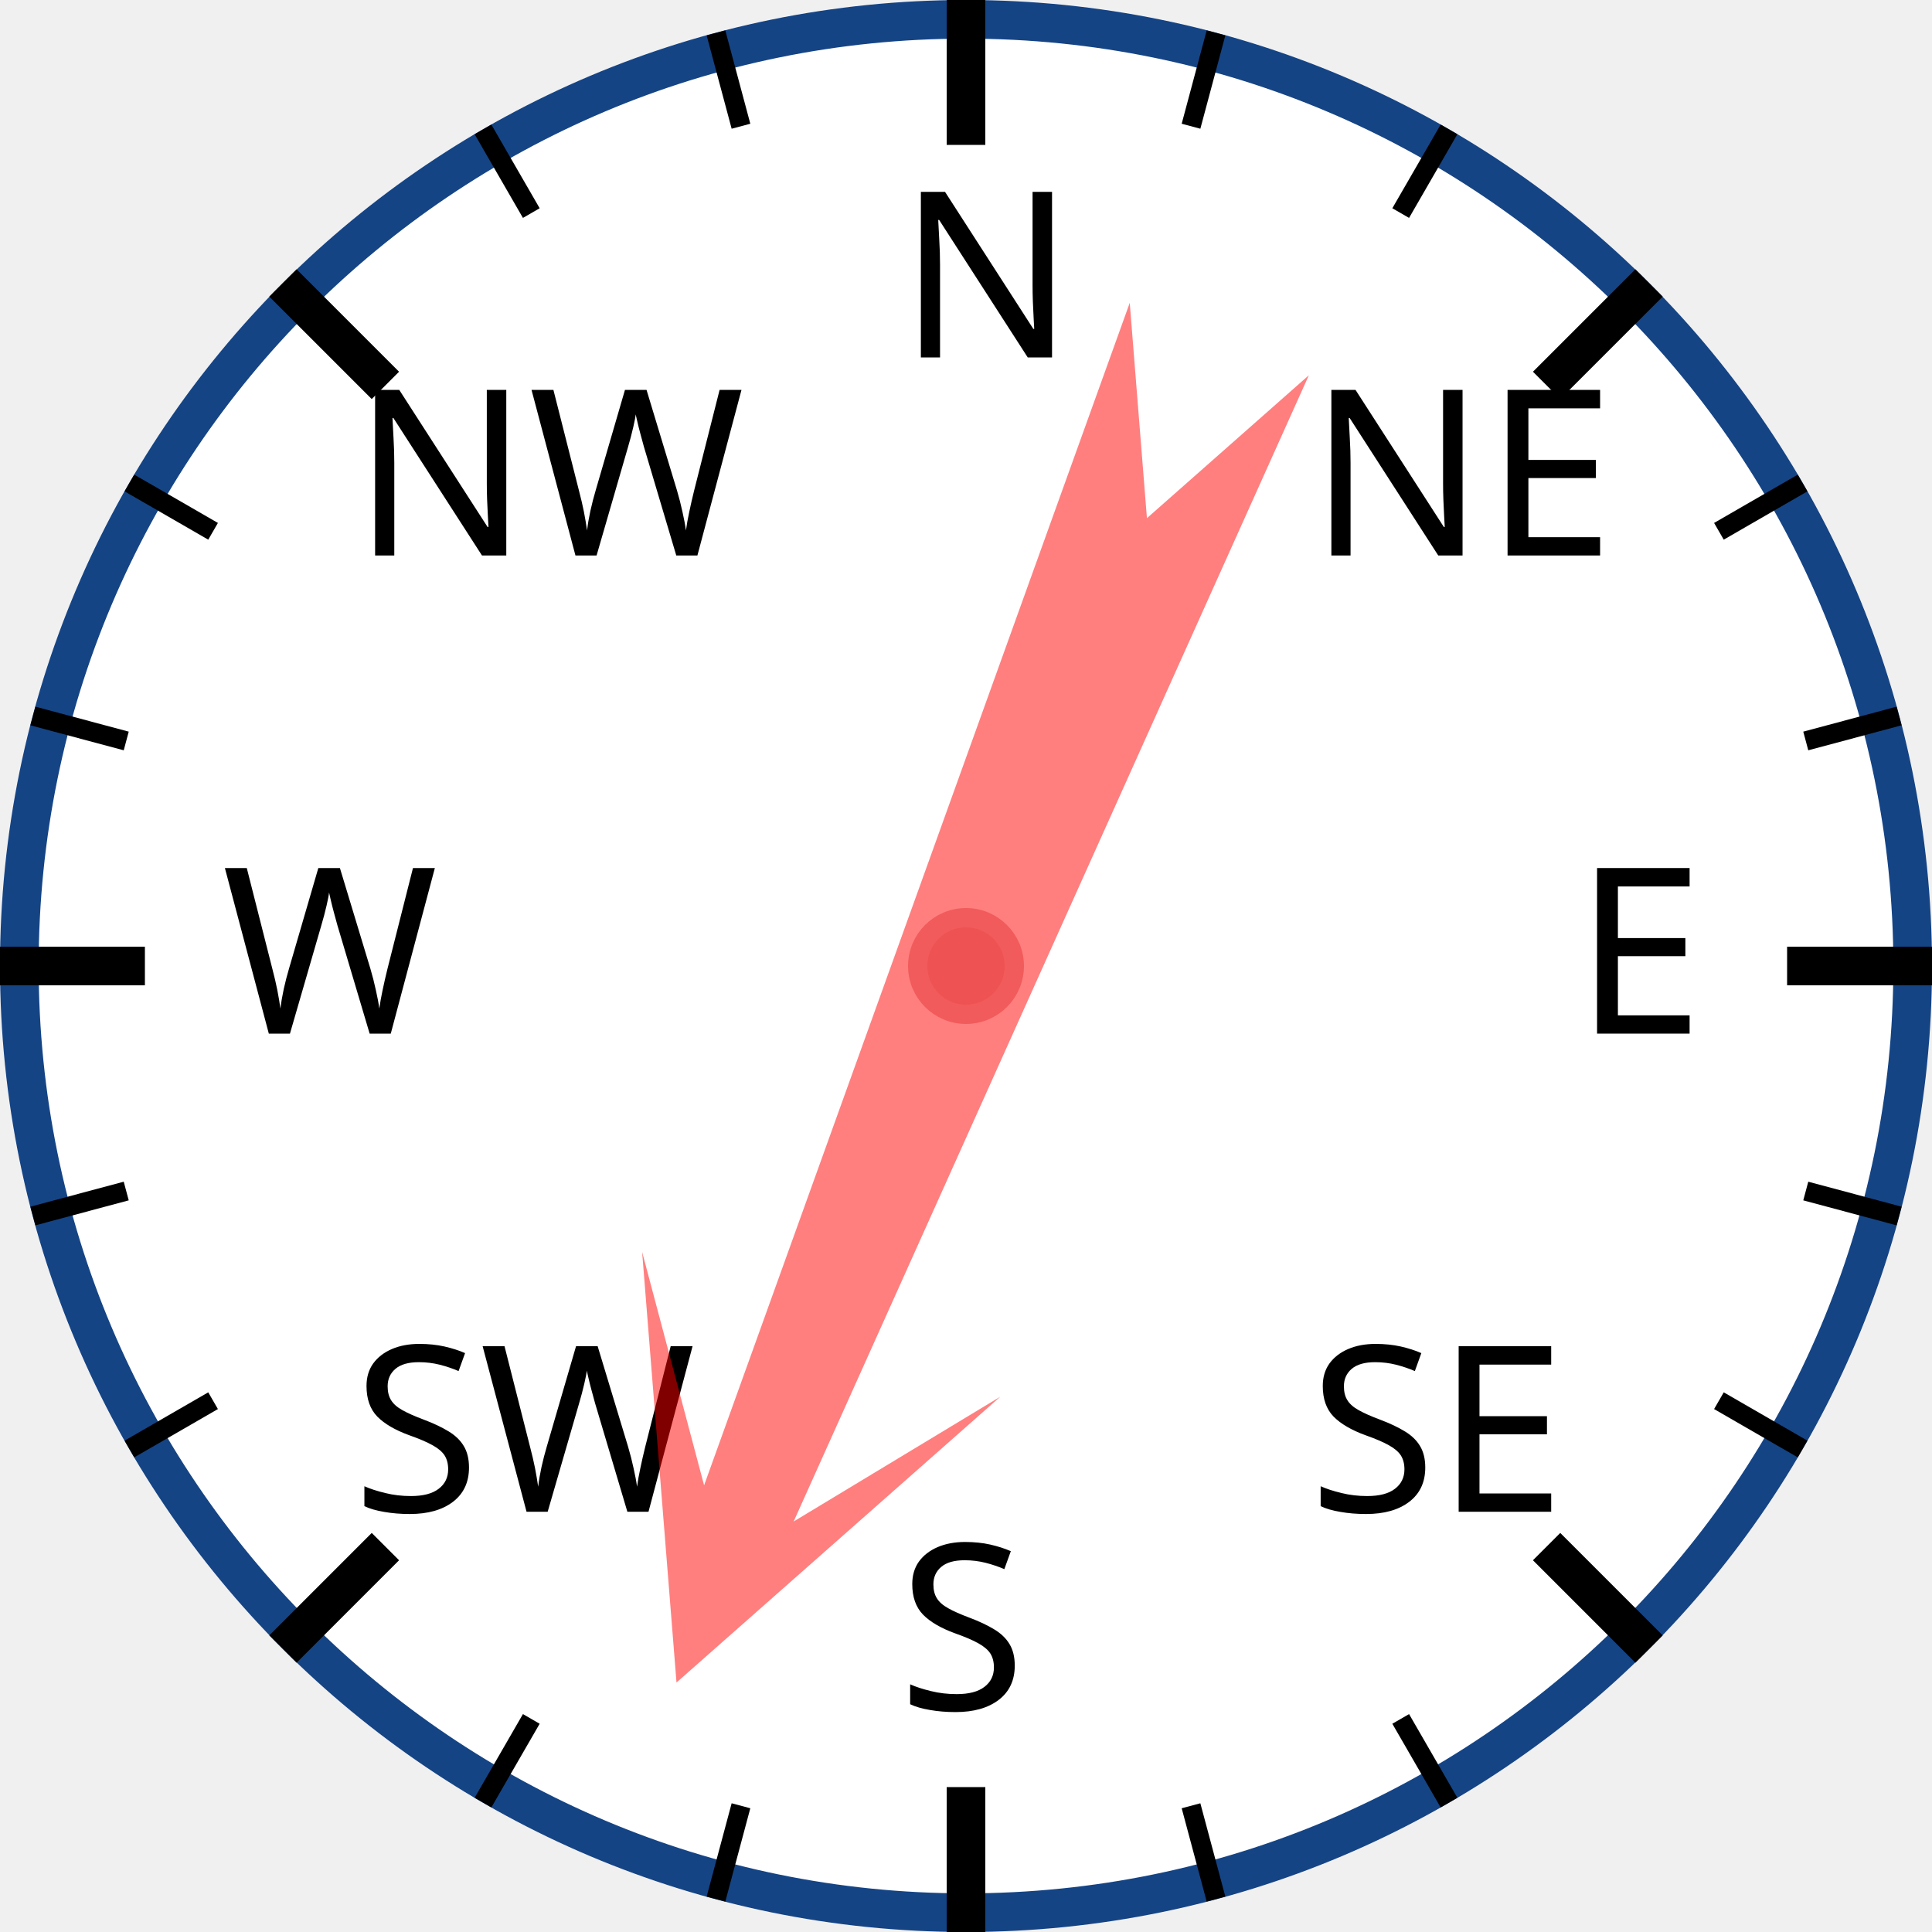
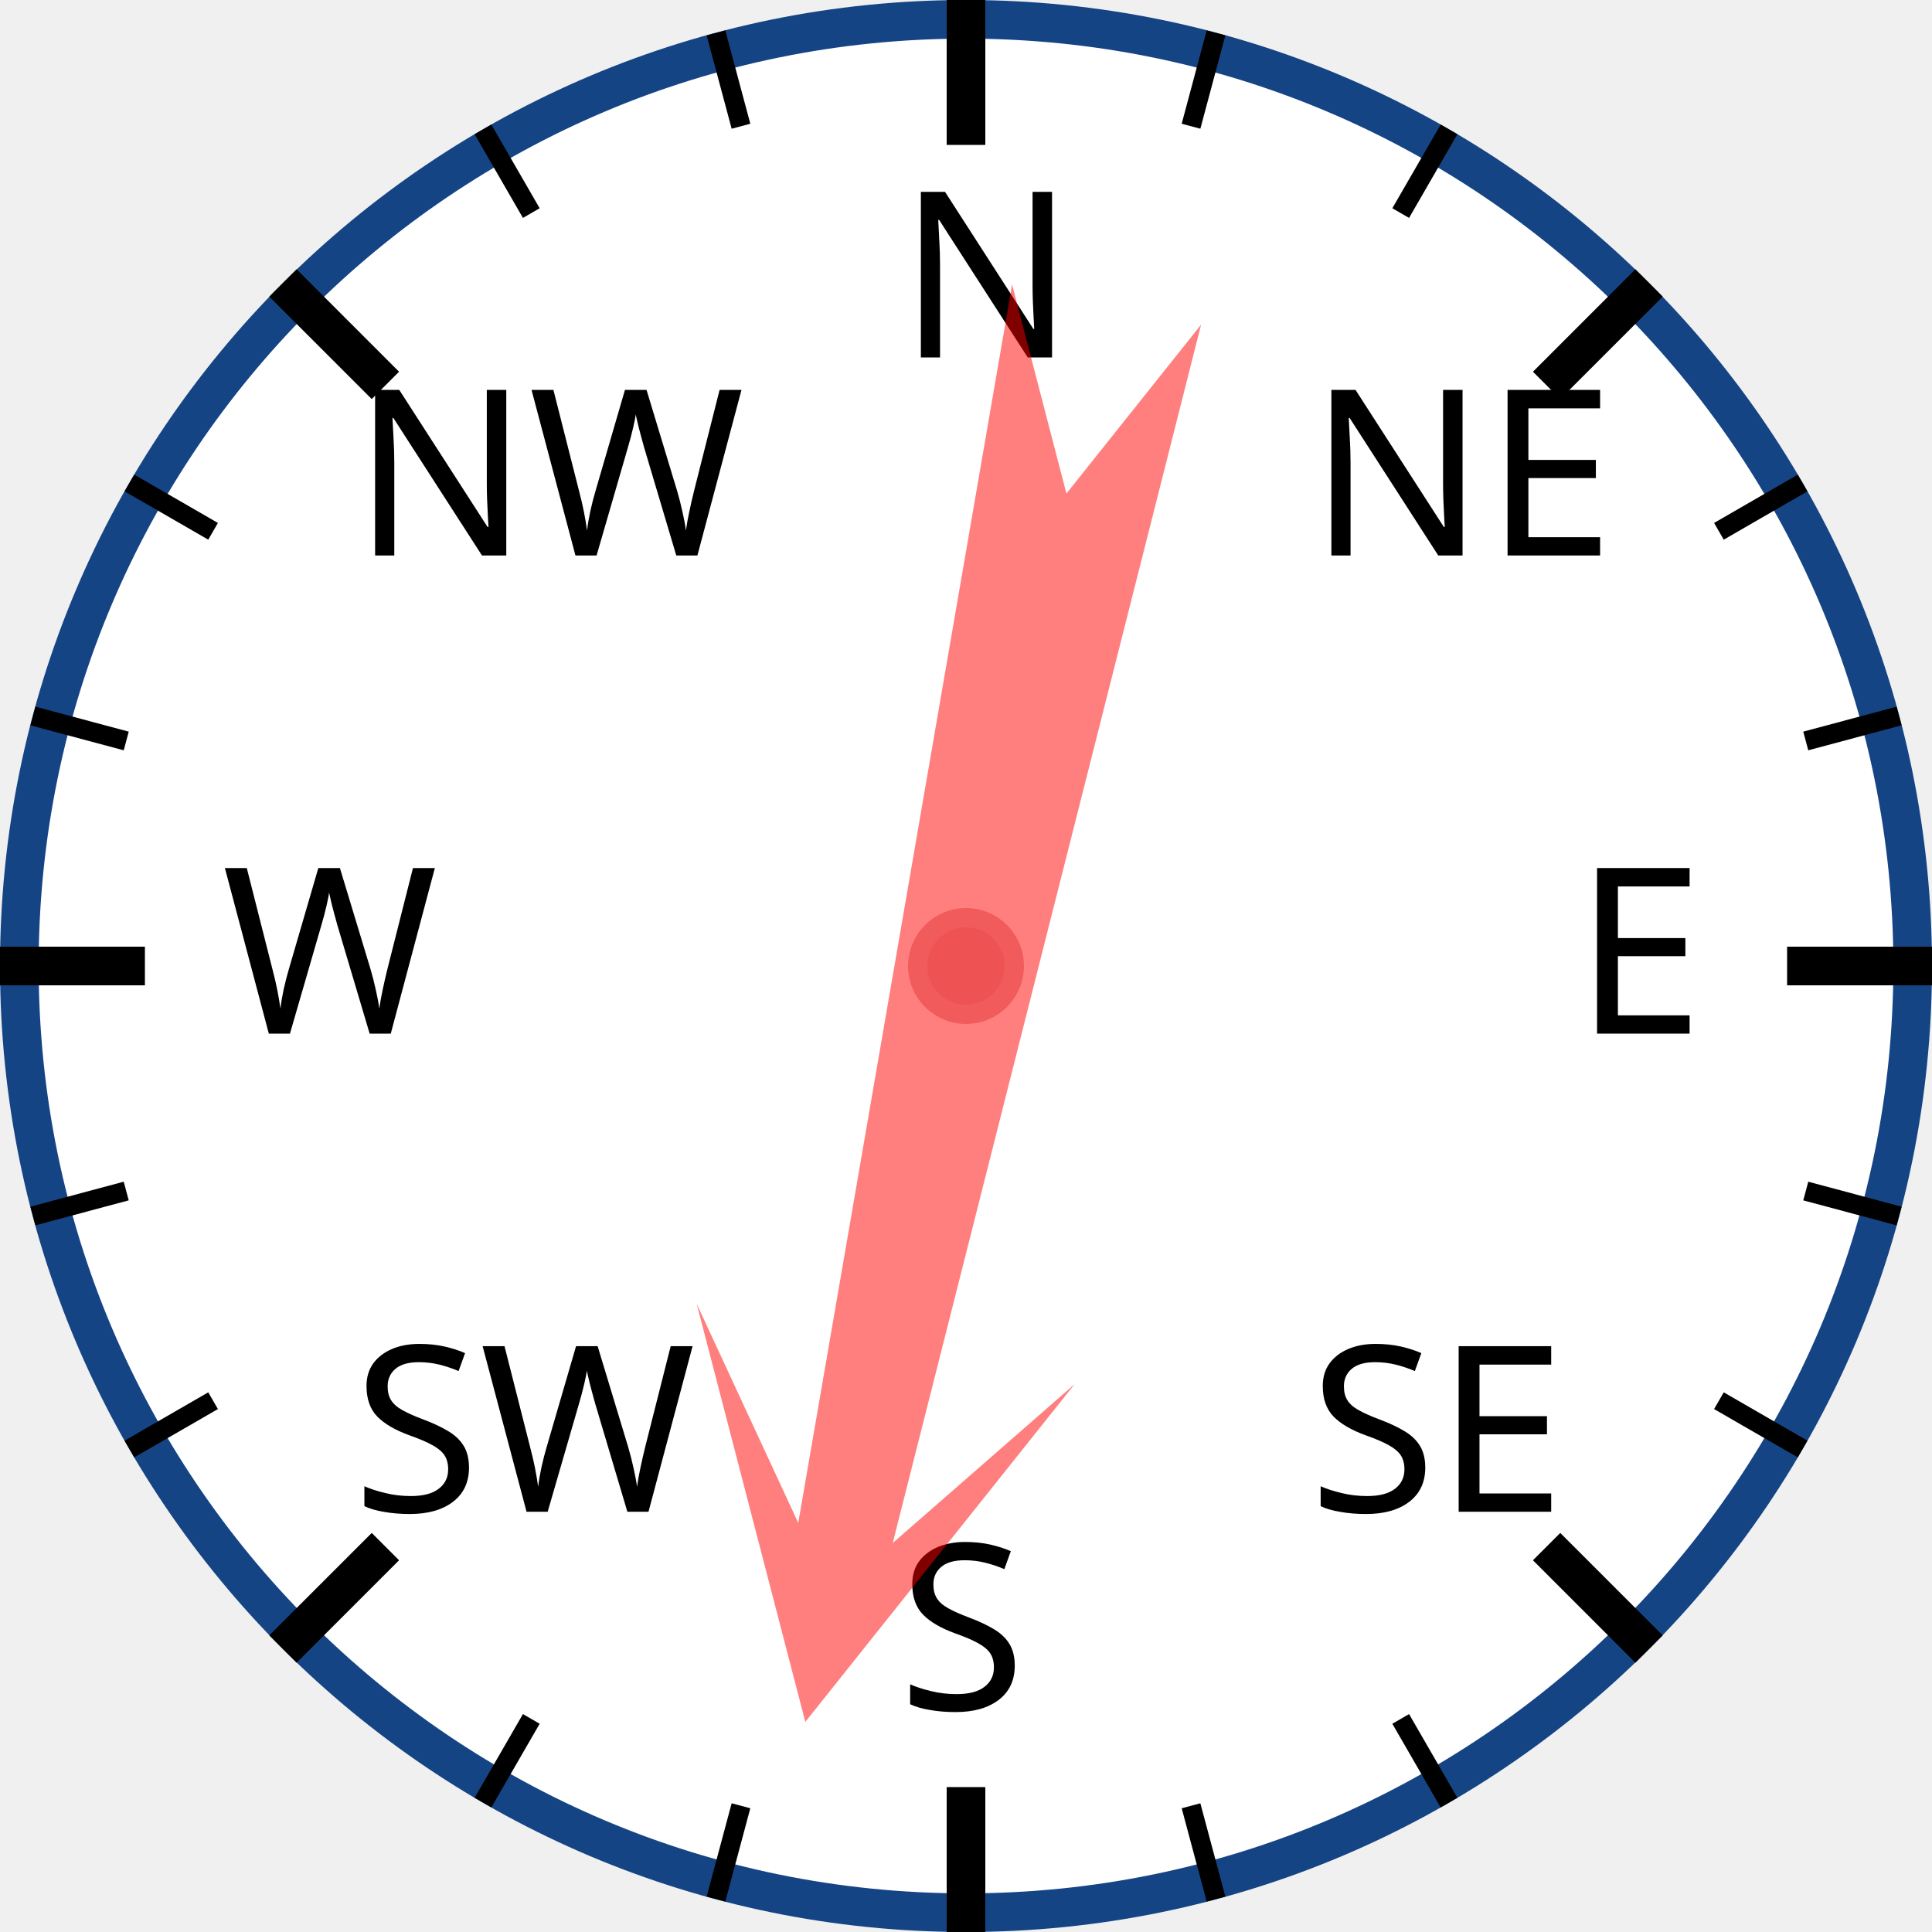
<svg xmlns="http://www.w3.org/2000/svg" width="120px" height="120px" viewBox="0 0 200 200">
  <circle cx="100" cy="100" r="98" style="fill: white; stroke: #154485; stroke-width: 4;" />
  <text x="93.0" y="37.0" style="font-family: sans-serif; font-size: 18pt;">N</text>
  <line x1="100.0" y1="0.0" x2="100.0" y2="15.0" style="stroke: black; stroke-width: 4;" />
  <line x1="74.118" y1="3.407" x2="76.706" y2="13.067" style="stroke: black; stroke-width: 2;" />
  <line x1="50" y1="13.397" x2="55" y2="22.058" style="stroke: black; stroke-width: 2;" />
  <text x="36.503" y="57.503" style="font-family: sans-serif; font-size: 18pt;">NW</text>
  <line x1="29.289" y1="29.289" x2="39.896" y2="39.896" style="stroke: black; stroke-width: 4;" />
  <line x1="13.397" y1="50" x2="22.058" y2="55" style="stroke: black; stroke-width: 2;" />
  <line x1="3.407" y1="74.118" x2="13.067" y2="76.706" style="stroke: black; stroke-width: 2;" />
  <text x="23.0" y="107.0" style="font-family: sans-serif; font-size: 18pt;">W</text>
  <line x1="0.0" y1="100.0" x2="15.0" y2="100.0" style="stroke: black; stroke-width: 4;" />
  <line x1="3.407" y1="125.882" x2="13.067" y2="123.294" style="stroke: black; stroke-width: 2;" />
  <line x1="13.397" y1="150" x2="22.058" y2="145" style="stroke: black; stroke-width: 2;" />
  <text x="36.503" y="156.497" style="font-family: sans-serif; font-size: 18pt;">SW</text>
  <line x1="29.289" y1="170.711" x2="39.896" y2="160.104" style="stroke: black; stroke-width: 4;" />
  <line x1="50" y1="186.603" x2="55" y2="177.942" style="stroke: black; stroke-width: 2;" />
  <line x1="74.118" y1="196.593" x2="76.706" y2="186.933" style="stroke: black; stroke-width: 2;" />
  <text x="93" y="177.0" style="font-family: sans-serif; font-size: 18pt;">S</text>
  <line x1="100" y1="200.0" x2="100" y2="185.0" style="stroke: black; stroke-width: 4;" />
  <line x1="125.882" y1="196.593" x2="123.294" y2="186.933" style="stroke: black; stroke-width: 2;" />
  <line x1="150.0" y1="186.603" x2="145.0" y2="177.942" style="stroke: black; stroke-width: 2;" />
  <text x="135.497" y="156.497" style="font-family: sans-serif; font-size: 18pt;">SE</text>
  <line x1="170.711" y1="170.711" x2="160.104" y2="160.104" style="stroke: black; stroke-width: 4;" />
  <line x1="186.603" y1="150" x2="177.942" y2="145" style="stroke: black; stroke-width: 2;" />
  <line x1="196.593" y1="125.882" x2="186.933" y2="123.294" style="stroke: black; stroke-width: 2;" />
  <text x="163.0" y="107" style="font-family: sans-serif; font-size: 18pt;">E</text>
  <line x1="200.0" y1="100" x2="185.0" y2="100" style="stroke: black; stroke-width: 4;" />
  <line x1="196.593" y1="74.118" x2="186.933" y2="76.706" style="stroke: black; stroke-width: 2;" />
  <line x1="186.603" y1="50" x2="177.942" y2="55" style="stroke: black; stroke-width: 2;" />
  <text x="135.497" y="57.503" style="font-family: sans-serif; font-size: 18pt;">NE</text>
  <line x1="170.711" y1="29.289" x2="160.104" y2="39.896" style="stroke: black; stroke-width: 4;" />
  <line x1="150" y1="13.397" x2="145" y2="22.058" style="stroke: black; stroke-width: 2;" />
  <line x1="125.882" y1="3.407" x2="123.294" y2="13.067" style="stroke: black; stroke-width: 2;" />
-   <polygon points="100 20 120 60 105 40 110 170 100 150 90 170 95 40 80 60" style="fill: red; fill-opacity: 0.5;" transform="rotate(202,100,100)" />
+   <polygon points="100 20 120 60 105 40 110 170 100 150 90 170 95 40 80 60" style="fill: red; fill-opacity: 0.5;" transform="rotate(192,100,100)" />
  <circle cx="100" cy="100" r="5" style="fill: #EE5252; stroke: #F25B5B; stroke-width: 2;" />
</svg>
